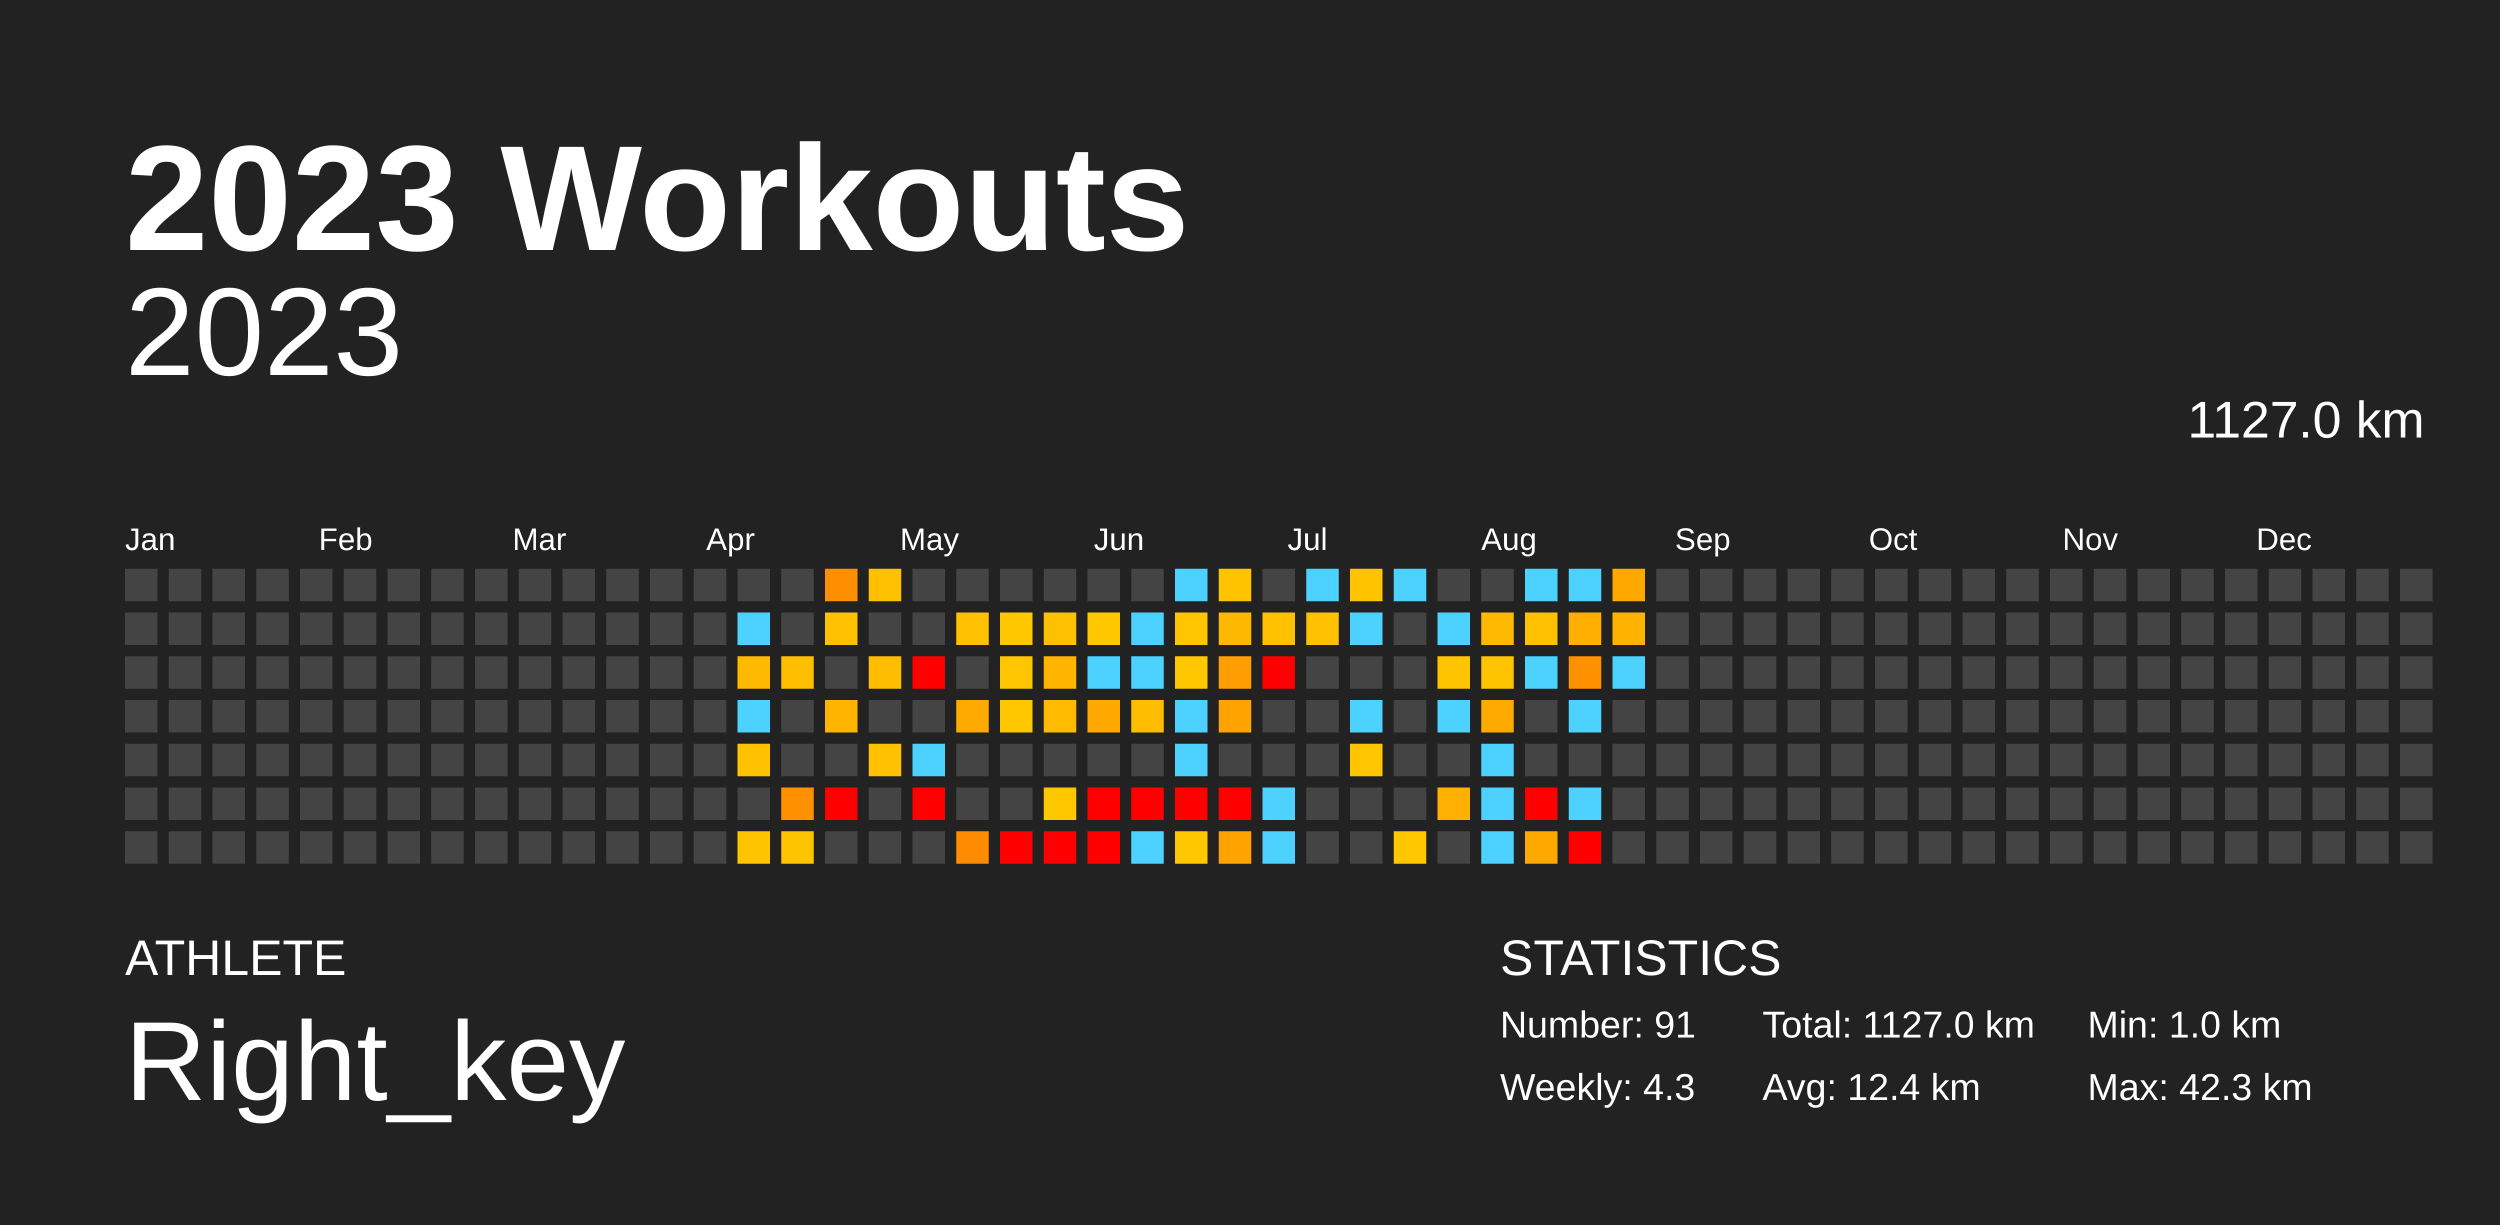
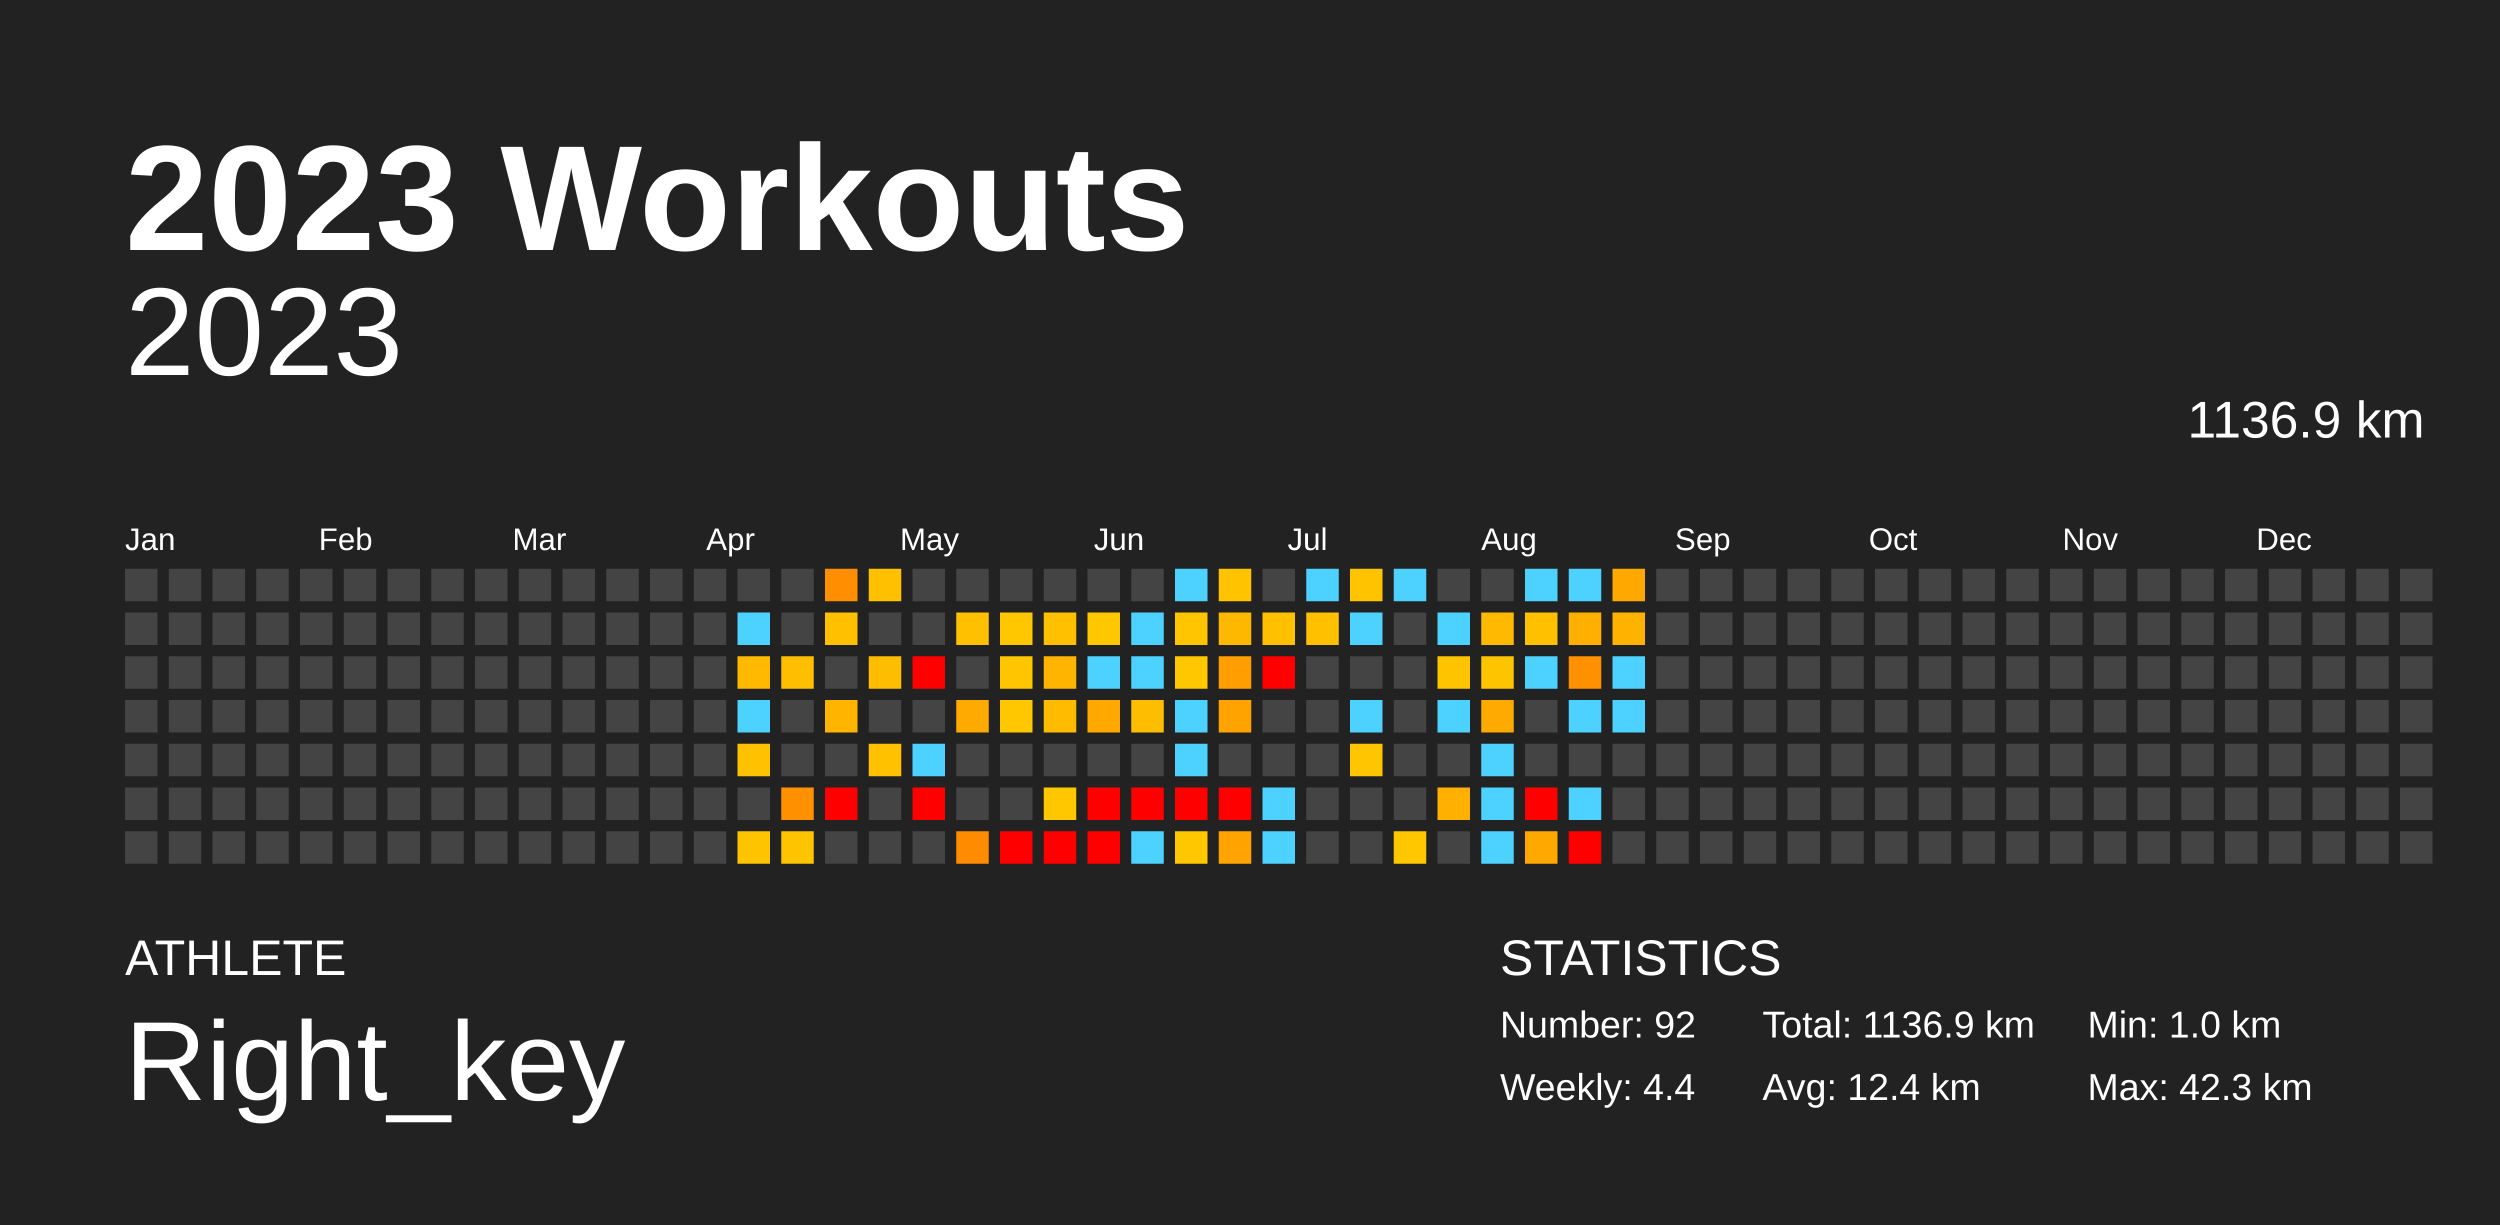
<svg xmlns="http://www.w3.org/2000/svg" baseProfile="full" height="98mm" version="1.1" viewBox="0,0,200,98" width="200mm">
  <defs />
  <rect fill="#222222" height="98" width="200" x="0" y="0" />
  <text fill="#FFFFFF" style="font-size:12px; font-family:Arial; font-weight:bold;" x="10" y="20">2023 Workouts</text>
  <text fill="#FFFFFF" style="font-size:4px; font-family:Arial" x="10" y="78">ATHLETE</text>
  <text fill="#FFFFFF" style="font-size:9px; font-family:Arial" x="10" y="88">Right_key</text>
  <text fill="#FFFFFF" style="font-size:4px; font-family:Arial" x="120" y="78">STATISTICS</text>
-   <text fill="#FFFFFF" style="font-size:3px; font-family:Arial" x="120" y="83">Number: 91</text>
-   <text fill="#FFFFFF" style="font-size:3px; font-family:Arial" x="120" y="88">Weekly: 4.3</text>
-   <text fill="#FFFFFF" style="font-size:3px; font-family:Arial" x="141" y="83">Total: 1127.0 km</text>
+   <text fill="#FFFFFF" style="font-size:3px; font-family:Arial" x="120" y="83">Number: 92</text>
+   <text fill="#FFFFFF" style="font-size:3px; font-family:Arial" x="120" y="88">Weekly: 4.4</text>
+   <text fill="#FFFFFF" style="font-size:3px; font-family:Arial" x="141" y="83">Total: 1136.9 km</text>
  <text fill="#FFFFFF" style="font-size:3px; font-family:Arial" x="141" y="88">Avg: 12.4 km</text>
  <text fill="#FFFFFF" style="font-size:3px; font-family:Arial" x="167" y="83">Min: 1.0 km</text>
  <text fill="#FFFFFF" style="font-size:3px; font-family:Arial" x="167" y="88">Max: 42.3 km</text>
  <text alignment-baseline="hanging" fill="#FFFFFF" style="font-size:10.0px; font-family:Arial;" x="10" y="30">2023</text>
-   <text alignment-baseline="hanging" fill="#FFFFFF" style="font-size:4.125px; font-family:Arial;" x="175" y="35">1127.0 km</text>
+   <text alignment-baseline="hanging" fill="#FFFFFF" style="font-size:4.125px; font-family:Arial;" x="175" y="35">1136.9 km</text>
  <text fill="#FFFFFF" style="font-size:2.5px; font-family:Arial" x="10.0" y="44">Jan</text>
  <text fill="#FFFFFF" style="font-size:2.5px; font-family:Arial" x="25.5" y="44">Feb</text>
  <text fill="#FFFFFF" style="font-size:2.5px; font-family:Arial" x="41.0" y="44">Mar</text>
  <text fill="#FFFFFF" style="font-size:2.5px; font-family:Arial" x="56.5" y="44">Apr</text>
  <text fill="#FFFFFF" style="font-size:2.5px; font-family:Arial" x="72.0" y="44">May</text>
  <text fill="#FFFFFF" style="font-size:2.5px; font-family:Arial" x="87.5" y="44">Jun</text>
  <text fill="#FFFFFF" style="font-size:2.5px; font-family:Arial" x="103.0" y="44">Jul</text>
  <text fill="#FFFFFF" style="font-size:2.5px; font-family:Arial" x="118.5" y="44">Aug</text>
  <text fill="#FFFFFF" style="font-size:2.5px; font-family:Arial" x="134.0" y="44">Sep</text>
  <text fill="#FFFFFF" style="font-size:2.5px; font-family:Arial" x="149.5" y="44">Oct</text>
  <text fill="#FFFFFF" style="font-size:2.5px; font-family:Arial" x="165.0" y="44">Nov</text>
  <text fill="#FFFFFF" style="font-size:2.5px; font-family:Arial" x="180.5" y="44">Dec</text>
  <rect fill="#444444" height="2.6" width="2.6" x="10.0" y="45.5" />
  <rect fill="#444444" height="2.6" width="2.6" x="10.0" y="49.0" />
  <rect fill="#444444" height="2.6" width="2.6" x="10.0" y="52.5" />
  <rect fill="#444444" height="2.6" width="2.6" x="10.0" y="56.0" />
  <rect fill="#444444" height="2.6" width="2.6" x="10.0" y="59.5" />
  <rect fill="#444444" height="2.6" width="2.6" x="10.0" y="63.0" />
  <rect fill="#444444" height="2.6" width="2.6" x="10.0" y="66.5" />
  <rect fill="#444444" height="2.6" width="2.6" x="13.5" y="45.5" />
  <rect fill="#444444" height="2.6" width="2.6" x="13.5" y="49.0" />
  <rect fill="#444444" height="2.6" width="2.6" x="13.5" y="52.5" />
  <rect fill="#444444" height="2.6" width="2.6" x="13.5" y="56.0" />
  <rect fill="#444444" height="2.6" width="2.6" x="13.5" y="59.5" />
  <rect fill="#444444" height="2.6" width="2.6" x="13.5" y="63.0" />
  <rect fill="#444444" height="2.6" width="2.6" x="13.5" y="66.5" />
  <rect fill="#444444" height="2.6" width="2.6" x="17.0" y="45.5" />
  <rect fill="#444444" height="2.6" width="2.6" x="17.0" y="49.0" />
  <rect fill="#444444" height="2.6" width="2.6" x="17.0" y="52.5" />
  <rect fill="#444444" height="2.6" width="2.6" x="17.0" y="56.0" />
  <rect fill="#444444" height="2.6" width="2.6" x="17.0" y="59.5" />
  <rect fill="#444444" height="2.6" width="2.6" x="17.0" y="63.0" />
  <rect fill="#444444" height="2.6" width="2.6" x="17.0" y="66.5" />
  <rect fill="#444444" height="2.6" width="2.6" x="20.5" y="45.5" />
  <rect fill="#444444" height="2.6" width="2.6" x="20.5" y="49.0" />
  <rect fill="#444444" height="2.6" width="2.6" x="20.5" y="52.5" />
  <rect fill="#444444" height="2.6" width="2.6" x="20.5" y="56.0" />
  <rect fill="#444444" height="2.6" width="2.6" x="20.5" y="59.5" />
  <rect fill="#444444" height="2.6" width="2.6" x="20.5" y="63.0" />
  <rect fill="#444444" height="2.6" width="2.6" x="20.5" y="66.5" />
  <rect fill="#444444" height="2.6" width="2.6" x="24.0" y="45.5" />
  <rect fill="#444444" height="2.6" width="2.6" x="24.0" y="49.0" />
  <rect fill="#444444" height="2.6" width="2.6" x="24.0" y="52.5" />
  <rect fill="#444444" height="2.6" width="2.6" x="24.0" y="56.0" />
  <rect fill="#444444" height="2.6" width="2.6" x="24.0" y="59.5" />
  <rect fill="#444444" height="2.6" width="2.6" x="24.0" y="63.0" />
  <rect fill="#444444" height="2.6" width="2.6" x="24.0" y="66.5" />
  <rect fill="#444444" height="2.6" width="2.6" x="27.5" y="45.5" />
  <rect fill="#444444" height="2.6" width="2.6" x="27.5" y="49.0" />
  <rect fill="#444444" height="2.6" width="2.6" x="27.5" y="52.5" />
  <rect fill="#444444" height="2.6" width="2.6" x="27.5" y="56.0" />
  <rect fill="#444444" height="2.6" width="2.6" x="27.5" y="59.5" />
  <rect fill="#444444" height="2.6" width="2.6" x="27.5" y="63.0" />
  <rect fill="#444444" height="2.6" width="2.6" x="27.5" y="66.5" />
  <rect fill="#444444" height="2.6" width="2.6" x="31.0" y="45.5" />
  <rect fill="#444444" height="2.6" width="2.6" x="31.0" y="49.0" />
  <rect fill="#444444" height="2.6" width="2.6" x="31.0" y="52.5" />
  <rect fill="#444444" height="2.6" width="2.6" x="31.0" y="56.0" />
  <rect fill="#444444" height="2.6" width="2.6" x="31.0" y="59.5" />
  <rect fill="#444444" height="2.6" width="2.6" x="31.0" y="63.0" />
  <rect fill="#444444" height="2.6" width="2.6" x="31.0" y="66.5" />
  <rect fill="#444444" height="2.6" width="2.6" x="34.5" y="45.5" />
  <rect fill="#444444" height="2.6" width="2.6" x="34.5" y="49.0" />
  <rect fill="#444444" height="2.6" width="2.6" x="34.5" y="52.5" />
  <rect fill="#444444" height="2.6" width="2.6" x="34.5" y="56.0" />
  <rect fill="#444444" height="2.6" width="2.6" x="34.5" y="59.5" />
  <rect fill="#444444" height="2.6" width="2.6" x="34.5" y="63.0" />
  <rect fill="#444444" height="2.6" width="2.6" x="34.5" y="66.5" />
  <rect fill="#444444" height="2.6" width="2.6" x="38.0" y="45.5" />
  <rect fill="#444444" height="2.6" width="2.6" x="38.0" y="49.0" />
  <rect fill="#444444" height="2.6" width="2.6" x="38.0" y="52.5" />
  <rect fill="#444444" height="2.6" width="2.6" x="38.0" y="56.0" />
  <rect fill="#444444" height="2.6" width="2.6" x="38.0" y="59.5" />
  <rect fill="#444444" height="2.6" width="2.6" x="38.0" y="63.0" />
  <rect fill="#444444" height="2.6" width="2.6" x="38.0" y="66.5" />
  <rect fill="#444444" height="2.6" width="2.6" x="41.5" y="45.5" />
  <rect fill="#444444" height="2.6" width="2.6" x="41.5" y="49.0" />
  <rect fill="#444444" height="2.6" width="2.6" x="41.5" y="52.5" />
  <rect fill="#444444" height="2.6" width="2.6" x="41.5" y="56.0" />
  <rect fill="#444444" height="2.6" width="2.6" x="41.5" y="59.5" />
  <rect fill="#444444" height="2.6" width="2.6" x="41.5" y="63.0" />
  <rect fill="#444444" height="2.6" width="2.6" x="41.5" y="66.5" />
  <rect fill="#444444" height="2.6" width="2.6" x="45.0" y="45.5" />
  <rect fill="#444444" height="2.6" width="2.6" x="45.0" y="49.0" />
  <rect fill="#444444" height="2.6" width="2.6" x="45.0" y="52.5" />
  <rect fill="#444444" height="2.6" width="2.6" x="45.0" y="56.0" />
  <rect fill="#444444" height="2.6" width="2.6" x="45.0" y="59.5" />
  <rect fill="#444444" height="2.6" width="2.6" x="45.0" y="63.0" />
  <rect fill="#444444" height="2.6" width="2.6" x="45.0" y="66.5" />
  <rect fill="#444444" height="2.6" width="2.6" x="48.5" y="45.5" />
  <rect fill="#444444" height="2.6" width="2.6" x="48.5" y="49.0" />
  <rect fill="#444444" height="2.6" width="2.6" x="48.5" y="52.5" />
  <rect fill="#444444" height="2.6" width="2.6" x="48.5" y="56.0" />
  <rect fill="#444444" height="2.6" width="2.6" x="48.5" y="59.5" />
  <rect fill="#444444" height="2.6" width="2.6" x="48.5" y="63.0" />
  <rect fill="#444444" height="2.6" width="2.6" x="48.5" y="66.5" />
  <rect fill="#444444" height="2.6" width="2.6" x="52.0" y="45.5" />
  <rect fill="#444444" height="2.6" width="2.6" x="52.0" y="49.0" />
  <rect fill="#444444" height="2.6" width="2.6" x="52.0" y="52.5" />
  <rect fill="#444444" height="2.6" width="2.6" x="52.0" y="56.0" />
  <rect fill="#444444" height="2.6" width="2.6" x="52.0" y="59.5" />
  <rect fill="#444444" height="2.6" width="2.6" x="52.0" y="63.0" />
  <rect fill="#444444" height="2.6" width="2.6" x="52.0" y="66.5" />
  <rect fill="#444444" height="2.6" width="2.6" x="55.5" y="45.5" />
  <rect fill="#444444" height="2.6" width="2.6" x="55.5" y="49.0" />
  <rect fill="#444444" height="2.6" width="2.6" x="55.5" y="52.5" />
  <rect fill="#444444" height="2.6" width="2.6" x="55.5" y="56.0" />
  <rect fill="#444444" height="2.6" width="2.6" x="55.5" y="59.5" />
  <rect fill="#444444" height="2.6" width="2.6" x="55.5" y="63.0" />
  <rect fill="#444444" height="2.6" width="2.6" x="55.5" y="66.5" />
  <rect fill="#444444" height="2.6" width="2.6" x="59.0" y="45.5" />
  <rect fill="#4dd2ff" height="2.6" width="2.6" x="59.0" y="49.0" />
  <rect fill="#ffb900" height="2.6" width="2.6" x="59.0" y="52.5" />
  <rect fill="#4dd2ff" height="2.6" width="2.6" x="59.0" y="56.0" />
  <rect fill="#ffc200" height="2.6" width="2.6" x="59.0" y="59.5" />
  <rect fill="#444444" height="2.6" width="2.6" x="59.0" y="63.0" />
  <rect fill="#ffc400" height="2.6" width="2.6" x="59.0" y="66.5" />
  <rect fill="#444444" height="2.6" width="2.6" x="62.5" y="45.5" />
  <rect fill="#444444" height="2.6" width="2.6" x="62.5" y="49.0" />
  <rect fill="#ffbf00" height="2.6" width="2.6" x="62.5" y="52.5" />
  <rect fill="#444444" height="2.6" width="2.6" x="62.5" y="56.0" />
  <rect fill="#444444" height="2.6" width="2.6" x="62.5" y="59.5" />
  <rect fill="#ff9100" height="2.6" width="2.6" x="62.5" y="63.0" />
  <rect fill="#ffc400" height="2.6" width="2.6" x="62.5" y="66.5" />
  <rect fill="#ff8f00" height="2.6" width="2.6" x="66.0" y="45.5" />
  <rect fill="#ffc000" height="2.6" width="2.6" x="66.0" y="49.0" />
  <rect fill="#444444" height="2.6" width="2.6" x="66.0" y="52.5" />
  <rect fill="#ffb500" height="2.6" width="2.6" x="66.0" y="56.0" />
  <rect fill="#444444" height="2.6" width="2.6" x="66.0" y="59.5" />
  <rect fill="red" height="2.6" width="2.6" x="66.0" y="63.0" />
  <rect fill="#444444" height="2.6" width="2.6" x="66.0" y="66.5" />
  <rect fill="#ffc000" height="2.6" width="2.6" x="69.5" y="45.5" />
  <rect fill="#444444" height="2.6" width="2.6" x="69.5" y="49.0" />
  <rect fill="#ffbd00" height="2.6" width="2.6" x="69.5" y="52.5" />
  <rect fill="#444444" height="2.6" width="2.6" x="69.5" y="56.0" />
  <rect fill="#ffc100" height="2.6" width="2.6" x="69.5" y="59.5" />
  <rect fill="#444444" height="2.6" width="2.6" x="69.5" y="63.0" />
  <rect fill="#444444" height="2.6" width="2.6" x="69.5" y="66.5" />
  <rect fill="#444444" height="2.6" width="2.6" x="73.0" y="45.5" />
  <rect fill="#444444" height="2.6" width="2.6" x="73.0" y="49.0" />
  <rect fill="red" height="2.6" width="2.6" x="73.0" y="52.5" />
  <rect fill="#444444" height="2.6" width="2.6" x="73.0" y="56.0" />
  <rect fill="#4dd2ff" height="2.6" width="2.6" x="73.0" y="59.5" />
  <rect fill="red" height="2.6" width="2.6" x="73.0" y="63.0" />
  <rect fill="#444444" height="2.6" width="2.6" x="73.0" y="66.5" />
  <rect fill="#444444" height="2.6" width="2.6" x="76.5" y="45.5" />
  <rect fill="#ffc000" height="2.6" width="2.6" x="76.5" y="49.0" />
  <rect fill="#444444" height="2.6" width="2.6" x="76.5" y="52.5" />
  <rect fill="#ffaa00" height="2.6" width="2.6" x="76.5" y="56.0" />
  <rect fill="#444444" height="2.6" width="2.6" x="76.5" y="59.5" />
  <rect fill="#444444" height="2.6" width="2.6" x="76.5" y="63.0" />
  <rect fill="#ff8c00" height="2.6" width="2.6" x="76.5" y="66.5" />
  <rect fill="#444444" height="2.6" width="2.6" x="80.0" y="45.5" />
  <rect fill="#ffc700" height="2.6" width="2.6" x="80.0" y="49.0" />
  <rect fill="#ffc600" height="2.6" width="2.6" x="80.0" y="52.5" />
  <rect fill="#ffc700" height="2.6" width="2.6" x="80.0" y="56.0" />
  <rect fill="#444444" height="2.6" width="2.6" x="80.0" y="59.5" />
  <rect fill="#444444" height="2.6" width="2.6" x="80.0" y="63.0" />
  <rect fill="red" height="2.6" width="2.6" x="80.0" y="66.5" />
  <rect fill="#444444" height="2.6" width="2.6" x="83.5" y="45.5" />
  <rect fill="#ffc000" height="2.6" width="2.6" x="83.5" y="49.0" />
  <rect fill="#ffb400" height="2.6" width="2.6" x="83.5" y="52.5" />
  <rect fill="#ffbb00" height="2.6" width="2.6" x="83.5" y="56.0" />
  <rect fill="#444444" height="2.6" width="2.6" x="83.5" y="59.5" />
  <rect fill="#ffc700" height="2.6" width="2.6" x="83.5" y="63.0" />
  <rect fill="red" height="2.6" width="2.6" x="83.5" y="66.5" />
  <rect fill="#444444" height="2.6" width="2.6" x="87.0" y="45.5" />
  <rect fill="#ffc700" height="2.6" width="2.6" x="87.0" y="49.0" />
  <rect fill="#4dd2ff" height="2.6" width="2.6" x="87.0" y="52.5" />
  <rect fill="#ffa900" height="2.6" width="2.6" x="87.0" y="56.0" />
  <rect fill="#444444" height="2.6" width="2.6" x="87.0" y="59.5" />
  <rect fill="red" height="2.6" width="2.6" x="87.0" y="63.0" />
  <rect fill="red" height="2.6" width="2.6" x="87.0" y="66.5" />
  <rect fill="#444444" height="2.6" width="2.6" x="90.5" y="45.5" />
  <rect fill="#4dd2ff" height="2.6" width="2.6" x="90.5" y="49.0" />
  <rect fill="#4dd2ff" height="2.6" width="2.6" x="90.5" y="52.5" />
  <rect fill="#ffbd00" height="2.6" width="2.6" x="90.5" y="56.0" />
  <rect fill="#444444" height="2.6" width="2.6" x="90.5" y="59.5" />
  <rect fill="red" height="2.6" width="2.6" x="90.5" y="63.0" />
  <rect fill="#4dd2ff" height="2.6" width="2.6" x="90.5" y="66.5" />
  <rect fill="#4dd2ff" height="2.6" width="2.6" x="94.0" y="45.5" />
  <rect fill="#ffc600" height="2.6" width="2.6" x="94.0" y="49.0" />
  <rect fill="#ffc700" height="2.6" width="2.6" x="94.0" y="52.5" />
  <rect fill="#4dd2ff" height="2.6" width="2.6" x="94.0" y="56.0" />
  <rect fill="#4dd2ff" height="2.6" width="2.6" x="94.0" y="59.5" />
  <rect fill="red" height="2.6" width="2.6" x="94.0" y="63.0" />
  <rect fill="#ffc700" height="2.6" width="2.6" x="94.0" y="66.5" />
  <rect fill="#ffc300" height="2.6" width="2.6" x="97.5" y="45.5" />
  <rect fill="#ffb800" height="2.6" width="2.6" x="97.5" y="49.0" />
  <rect fill="#ff9e00" height="2.6" width="2.6" x="97.5" y="52.5" />
  <rect fill="#ffa300" height="2.6" width="2.6" x="97.5" y="56.0" />
  <rect fill="#444444" height="2.6" width="2.6" x="97.5" y="59.5" />
  <rect fill="red" height="2.6" width="2.6" x="97.5" y="63.0" />
  <rect fill="#ffa300" height="2.6" width="2.6" x="97.5" y="66.5" />
  <rect fill="#444444" height="2.6" width="2.6" x="101.0" y="45.5" />
  <rect fill="#ffc000" height="2.6" width="2.6" x="101.0" y="49.0" />
  <rect fill="red" height="2.6" width="2.6" x="101.0" y="52.5" />
  <rect fill="#444444" height="2.6" width="2.6" x="101.0" y="56.0" />
  <rect fill="#444444" height="2.6" width="2.6" x="101.0" y="59.5" />
  <rect fill="#4dd2ff" height="2.6" width="2.6" x="101.0" y="63.0" />
  <rect fill="#4dd2ff" height="2.6" width="2.6" x="101.0" y="66.5" />
  <rect fill="#4dd2ff" height="2.6" width="2.6" x="104.5" y="45.5" />
  <rect fill="#ffc000" height="2.6" width="2.6" x="104.5" y="49.0" />
  <rect fill="#444444" height="2.6" width="2.6" x="104.5" y="52.5" />
  <rect fill="#444444" height="2.6" width="2.6" x="104.5" y="56.0" />
  <rect fill="#444444" height="2.6" width="2.6" x="104.5" y="59.5" />
  <rect fill="#444444" height="2.6" width="2.6" x="104.5" y="63.0" />
  <rect fill="#444444" height="2.6" width="2.6" x="104.5" y="66.5" />
  <rect fill="#ffc300" height="2.6" width="2.6" x="108.0" y="45.5" />
  <rect fill="#4dd2ff" height="2.6" width="2.6" x="108.0" y="49.0" />
  <rect fill="#444444" height="2.6" width="2.6" x="108.0" y="52.5" />
  <rect fill="#4dd2ff" height="2.6" width="2.6" x="108.0" y="56.0" />
  <rect fill="#ffc600" height="2.6" width="2.6" x="108.0" y="59.5" />
  <rect fill="#444444" height="2.6" width="2.6" x="108.0" y="63.0" />
  <rect fill="#444444" height="2.6" width="2.6" x="108.0" y="66.5" />
  <rect fill="#4dd2ff" height="2.6" width="2.6" x="111.5" y="45.5" />
  <rect fill="#444444" height="2.6" width="2.6" x="111.5" y="49.0" />
  <rect fill="#444444" height="2.6" width="2.6" x="111.5" y="52.5" />
  <rect fill="#444444" height="2.6" width="2.6" x="111.5" y="56.0" />
  <rect fill="#444444" height="2.6" width="2.6" x="111.5" y="59.5" />
  <rect fill="#444444" height="2.6" width="2.6" x="111.5" y="63.0" />
  <rect fill="#ffc700" height="2.6" width="2.6" x="111.5" y="66.5" />
  <rect fill="#444444" height="2.6" width="2.6" x="115.0" y="45.5" />
  <rect fill="#4dd2ff" height="2.6" width="2.6" x="115.0" y="49.0" />
  <rect fill="#ffc400" height="2.6" width="2.6" x="115.0" y="52.5" />
  <rect fill="#4dd2ff" height="2.6" width="2.6" x="115.0" y="56.0" />
  <rect fill="#444444" height="2.6" width="2.6" x="115.0" y="59.5" />
  <rect fill="#ffb000" height="2.6" width="2.6" x="115.0" y="63.0" />
  <rect fill="#444444" height="2.6" width="2.6" x="115.0" y="66.5" />
  <rect fill="#444444" height="2.6" width="2.6" x="118.5" y="45.5" />
  <rect fill="#ffba00" height="2.6" width="2.6" x="118.5" y="49.0" />
  <rect fill="#ffc400" height="2.6" width="2.6" x="118.5" y="52.5" />
  <rect fill="#ffaa00" height="2.6" width="2.6" x="118.5" y="56.0" />
  <rect fill="#4dd2ff" height="2.6" width="2.6" x="118.5" y="59.5" />
  <rect fill="#4dd2ff" height="2.6" width="2.6" x="118.5" y="63.0" />
  <rect fill="#4dd2ff" height="2.6" width="2.6" x="118.5" y="66.5" />
  <rect fill="#4dd2ff" height="2.6" width="2.6" x="122.0" y="45.5" />
  <rect fill="#ffc000" height="2.6" width="2.6" x="122.0" y="49.0" />
  <rect fill="#4dd2ff" height="2.6" width="2.6" x="122.0" y="52.5" />
  <rect fill="#444444" height="2.6" width="2.6" x="122.0" y="56.0" />
  <rect fill="#444444" height="2.6" width="2.6" x="122.0" y="59.5" />
  <rect fill="red" height="2.6" width="2.6" x="122.0" y="63.0" />
  <rect fill="#ffa900" height="2.6" width="2.6" x="122.0" y="66.5" />
  <rect fill="#4dd2ff" height="2.6" width="2.6" x="125.5" y="45.5" />
  <rect fill="#ffaf00" height="2.6" width="2.6" x="125.5" y="49.0" />
  <rect fill="#ff9100" height="2.6" width="2.6" x="125.5" y="52.5" />
  <rect fill="#4dd2ff" height="2.6" width="2.6" x="125.5" y="56.0" />
  <rect fill="#444444" height="2.6" width="2.6" x="125.5" y="59.5" />
  <rect fill="#4dd2ff" height="2.6" width="2.6" x="125.5" y="63.0" />
  <rect fill="red" height="2.6" width="2.6" x="125.5" y="66.5" />
  <rect fill="#ffa900" height="2.6" width="2.6" x="129.0" y="45.5" />
  <rect fill="#ffb300" height="2.6" width="2.6" x="129.0" y="49.0" />
  <rect fill="#4dd2ff" height="2.6" width="2.6" x="129.0" y="52.5" />
-   <rect fill="#444444" height="2.6" width="2.6" x="129.0" y="56.0" />
+   <rect fill="#4dd2ff" height="2.6" width="2.6" x="129.0" y="56.0" />
  <rect fill="#444444" height="2.6" width="2.6" x="129.0" y="59.5" />
  <rect fill="#444444" height="2.6" width="2.6" x="129.0" y="63.0" />
  <rect fill="#444444" height="2.6" width="2.6" x="129.0" y="66.5" />
  <rect fill="#444444" height="2.6" width="2.6" x="132.5" y="45.5" />
  <rect fill="#444444" height="2.6" width="2.6" x="132.5" y="49.0" />
  <rect fill="#444444" height="2.6" width="2.6" x="132.5" y="52.5" />
  <rect fill="#444444" height="2.6" width="2.6" x="132.5" y="56.0" />
  <rect fill="#444444" height="2.6" width="2.6" x="132.5" y="59.5" />
  <rect fill="#444444" height="2.6" width="2.6" x="132.5" y="63.0" />
  <rect fill="#444444" height="2.6" width="2.6" x="132.5" y="66.5" />
  <rect fill="#444444" height="2.6" width="2.6" x="136.0" y="45.5" />
  <rect fill="#444444" height="2.6" width="2.6" x="136.0" y="49.0" />
  <rect fill="#444444" height="2.6" width="2.6" x="136.0" y="52.5" />
  <rect fill="#444444" height="2.6" width="2.6" x="136.0" y="56.0" />
  <rect fill="#444444" height="2.6" width="2.6" x="136.0" y="59.5" />
  <rect fill="#444444" height="2.6" width="2.6" x="136.0" y="63.0" />
  <rect fill="#444444" height="2.6" width="2.6" x="136.0" y="66.5" />
  <rect fill="#444444" height="2.6" width="2.6" x="139.5" y="45.5" />
  <rect fill="#444444" height="2.6" width="2.6" x="139.5" y="49.0" />
  <rect fill="#444444" height="2.6" width="2.6" x="139.5" y="52.5" />
  <rect fill="#444444" height="2.6" width="2.6" x="139.5" y="56.0" />
  <rect fill="#444444" height="2.6" width="2.6" x="139.5" y="59.5" />
  <rect fill="#444444" height="2.6" width="2.6" x="139.5" y="63.0" />
  <rect fill="#444444" height="2.6" width="2.6" x="139.5" y="66.5" />
  <rect fill="#444444" height="2.6" width="2.6" x="143.0" y="45.5" />
  <rect fill="#444444" height="2.6" width="2.6" x="143.0" y="49.0" />
  <rect fill="#444444" height="2.6" width="2.6" x="143.0" y="52.5" />
  <rect fill="#444444" height="2.6" width="2.6" x="143.0" y="56.0" />
  <rect fill="#444444" height="2.6" width="2.6" x="143.0" y="59.5" />
  <rect fill="#444444" height="2.6" width="2.6" x="143.0" y="63.0" />
  <rect fill="#444444" height="2.6" width="2.6" x="143.0" y="66.5" />
  <rect fill="#444444" height="2.6" width="2.6" x="146.5" y="45.5" />
  <rect fill="#444444" height="2.6" width="2.6" x="146.5" y="49.0" />
  <rect fill="#444444" height="2.6" width="2.6" x="146.5" y="52.5" />
  <rect fill="#444444" height="2.6" width="2.6" x="146.5" y="56.0" />
  <rect fill="#444444" height="2.6" width="2.6" x="146.5" y="59.5" />
  <rect fill="#444444" height="2.6" width="2.6" x="146.5" y="63.0" />
  <rect fill="#444444" height="2.6" width="2.6" x="146.5" y="66.5" />
  <rect fill="#444444" height="2.6" width="2.6" x="150.0" y="45.5" />
  <rect fill="#444444" height="2.6" width="2.6" x="150.0" y="49.0" />
  <rect fill="#444444" height="2.6" width="2.6" x="150.0" y="52.5" />
  <rect fill="#444444" height="2.6" width="2.6" x="150.0" y="56.0" />
  <rect fill="#444444" height="2.6" width="2.6" x="150.0" y="59.5" />
  <rect fill="#444444" height="2.6" width="2.6" x="150.0" y="63.0" />
  <rect fill="#444444" height="2.6" width="2.6" x="150.0" y="66.5" />
  <rect fill="#444444" height="2.6" width="2.6" x="153.5" y="45.5" />
  <rect fill="#444444" height="2.6" width="2.6" x="153.5" y="49.0" />
  <rect fill="#444444" height="2.6" width="2.6" x="153.5" y="52.5" />
  <rect fill="#444444" height="2.6" width="2.6" x="153.5" y="56.0" />
  <rect fill="#444444" height="2.6" width="2.6" x="153.5" y="59.5" />
  <rect fill="#444444" height="2.6" width="2.6" x="153.5" y="63.0" />
  <rect fill="#444444" height="2.6" width="2.6" x="153.5" y="66.5" />
  <rect fill="#444444" height="2.6" width="2.6" x="157.0" y="45.5" />
  <rect fill="#444444" height="2.6" width="2.6" x="157.0" y="49.0" />
  <rect fill="#444444" height="2.6" width="2.6" x="157.0" y="52.5" />
  <rect fill="#444444" height="2.6" width="2.6" x="157.0" y="56.0" />
  <rect fill="#444444" height="2.6" width="2.6" x="157.0" y="59.5" />
  <rect fill="#444444" height="2.6" width="2.6" x="157.0" y="63.0" />
  <rect fill="#444444" height="2.6" width="2.6" x="157.0" y="66.5" />
  <rect fill="#444444" height="2.6" width="2.6" x="160.5" y="45.5" />
  <rect fill="#444444" height="2.6" width="2.6" x="160.5" y="49.0" />
  <rect fill="#444444" height="2.6" width="2.6" x="160.5" y="52.5" />
  <rect fill="#444444" height="2.6" width="2.6" x="160.5" y="56.0" />
  <rect fill="#444444" height="2.6" width="2.6" x="160.5" y="59.5" />
  <rect fill="#444444" height="2.6" width="2.6" x="160.5" y="63.0" />
  <rect fill="#444444" height="2.6" width="2.6" x="160.5" y="66.5" />
  <rect fill="#444444" height="2.6" width="2.6" x="164.0" y="45.5" />
  <rect fill="#444444" height="2.6" width="2.6" x="164.0" y="49.0" />
  <rect fill="#444444" height="2.6" width="2.6" x="164.0" y="52.5" />
  <rect fill="#444444" height="2.6" width="2.6" x="164.0" y="56.0" />
  <rect fill="#444444" height="2.6" width="2.6" x="164.0" y="59.5" />
  <rect fill="#444444" height="2.6" width="2.6" x="164.0" y="63.0" />
  <rect fill="#444444" height="2.6" width="2.6" x="164.0" y="66.5" />
  <rect fill="#444444" height="2.6" width="2.6" x="167.5" y="45.5" />
  <rect fill="#444444" height="2.6" width="2.6" x="167.5" y="49.0" />
  <rect fill="#444444" height="2.6" width="2.6" x="167.5" y="52.5" />
  <rect fill="#444444" height="2.6" width="2.6" x="167.5" y="56.0" />
  <rect fill="#444444" height="2.6" width="2.6" x="167.5" y="59.5" />
  <rect fill="#444444" height="2.6" width="2.6" x="167.5" y="63.0" />
  <rect fill="#444444" height="2.6" width="2.6" x="167.5" y="66.5" />
  <rect fill="#444444" height="2.6" width="2.6" x="171.0" y="45.5" />
  <rect fill="#444444" height="2.6" width="2.6" x="171.0" y="49.0" />
  <rect fill="#444444" height="2.6" width="2.6" x="171.0" y="52.5" />
  <rect fill="#444444" height="2.6" width="2.6" x="171.0" y="56.0" />
  <rect fill="#444444" height="2.6" width="2.6" x="171.0" y="59.5" />
  <rect fill="#444444" height="2.6" width="2.6" x="171.0" y="63.0" />
  <rect fill="#444444" height="2.6" width="2.6" x="171.0" y="66.5" />
  <rect fill="#444444" height="2.6" width="2.6" x="174.5" y="45.5" />
  <rect fill="#444444" height="2.6" width="2.6" x="174.5" y="49.0" />
  <rect fill="#444444" height="2.6" width="2.6" x="174.5" y="52.5" />
  <rect fill="#444444" height="2.6" width="2.6" x="174.5" y="56.0" />
  <rect fill="#444444" height="2.6" width="2.6" x="174.5" y="59.5" />
  <rect fill="#444444" height="2.6" width="2.6" x="174.5" y="63.0" />
  <rect fill="#444444" height="2.6" width="2.6" x="174.5" y="66.5" />
  <rect fill="#444444" height="2.6" width="2.6" x="178.0" y="45.5" />
  <rect fill="#444444" height="2.6" width="2.6" x="178.0" y="49.0" />
  <rect fill="#444444" height="2.6" width="2.6" x="178.0" y="52.5" />
  <rect fill="#444444" height="2.6" width="2.6" x="178.0" y="56.0" />
  <rect fill="#444444" height="2.6" width="2.6" x="178.0" y="59.5" />
  <rect fill="#444444" height="2.6" width="2.6" x="178.0" y="63.0" />
  <rect fill="#444444" height="2.6" width="2.6" x="178.0" y="66.5" />
  <rect fill="#444444" height="2.6" width="2.6" x="181.5" y="45.5" />
  <rect fill="#444444" height="2.6" width="2.6" x="181.5" y="49.0" />
  <rect fill="#444444" height="2.6" width="2.6" x="181.5" y="52.5" />
  <rect fill="#444444" height="2.6" width="2.6" x="181.5" y="56.0" />
  <rect fill="#444444" height="2.6" width="2.6" x="181.5" y="59.5" />
  <rect fill="#444444" height="2.6" width="2.6" x="181.5" y="63.0" />
  <rect fill="#444444" height="2.6" width="2.6" x="181.5" y="66.5" />
  <rect fill="#444444" height="2.6" width="2.6" x="185.0" y="45.5" />
  <rect fill="#444444" height="2.6" width="2.6" x="185.0" y="49.0" />
  <rect fill="#444444" height="2.6" width="2.6" x="185.0" y="52.5" />
  <rect fill="#444444" height="2.6" width="2.6" x="185.0" y="56.0" />
  <rect fill="#444444" height="2.6" width="2.6" x="185.0" y="59.5" />
  <rect fill="#444444" height="2.6" width="2.6" x="185.0" y="63.0" />
  <rect fill="#444444" height="2.6" width="2.6" x="185.0" y="66.5" />
  <rect fill="#444444" height="2.6" width="2.6" x="188.5" y="45.5" />
  <rect fill="#444444" height="2.6" width="2.6" x="188.5" y="49.0" />
  <rect fill="#444444" height="2.6" width="2.6" x="188.5" y="52.5" />
  <rect fill="#444444" height="2.6" width="2.6" x="188.5" y="56.0" />
  <rect fill="#444444" height="2.6" width="2.6" x="188.5" y="59.5" />
  <rect fill="#444444" height="2.6" width="2.6" x="188.5" y="63.0" />
  <rect fill="#444444" height="2.6" width="2.6" x="188.5" y="66.5" />
  <rect fill="#444444" height="2.6" width="2.6" x="192.0" y="45.5" />
  <rect fill="#444444" height="2.6" width="2.6" x="192.0" y="49.0" />
  <rect fill="#444444" height="2.6" width="2.6" x="192.0" y="52.5" />
  <rect fill="#444444" height="2.6" width="2.6" x="192.0" y="56.0" />
  <rect fill="#444444" height="2.6" width="2.6" x="192.0" y="59.5" />
  <rect fill="#444444" height="2.6" width="2.6" x="192.0" y="63.0" />
  <rect fill="#444444" height="2.6" width="2.6" x="192.0" y="66.5" />
</svg>
